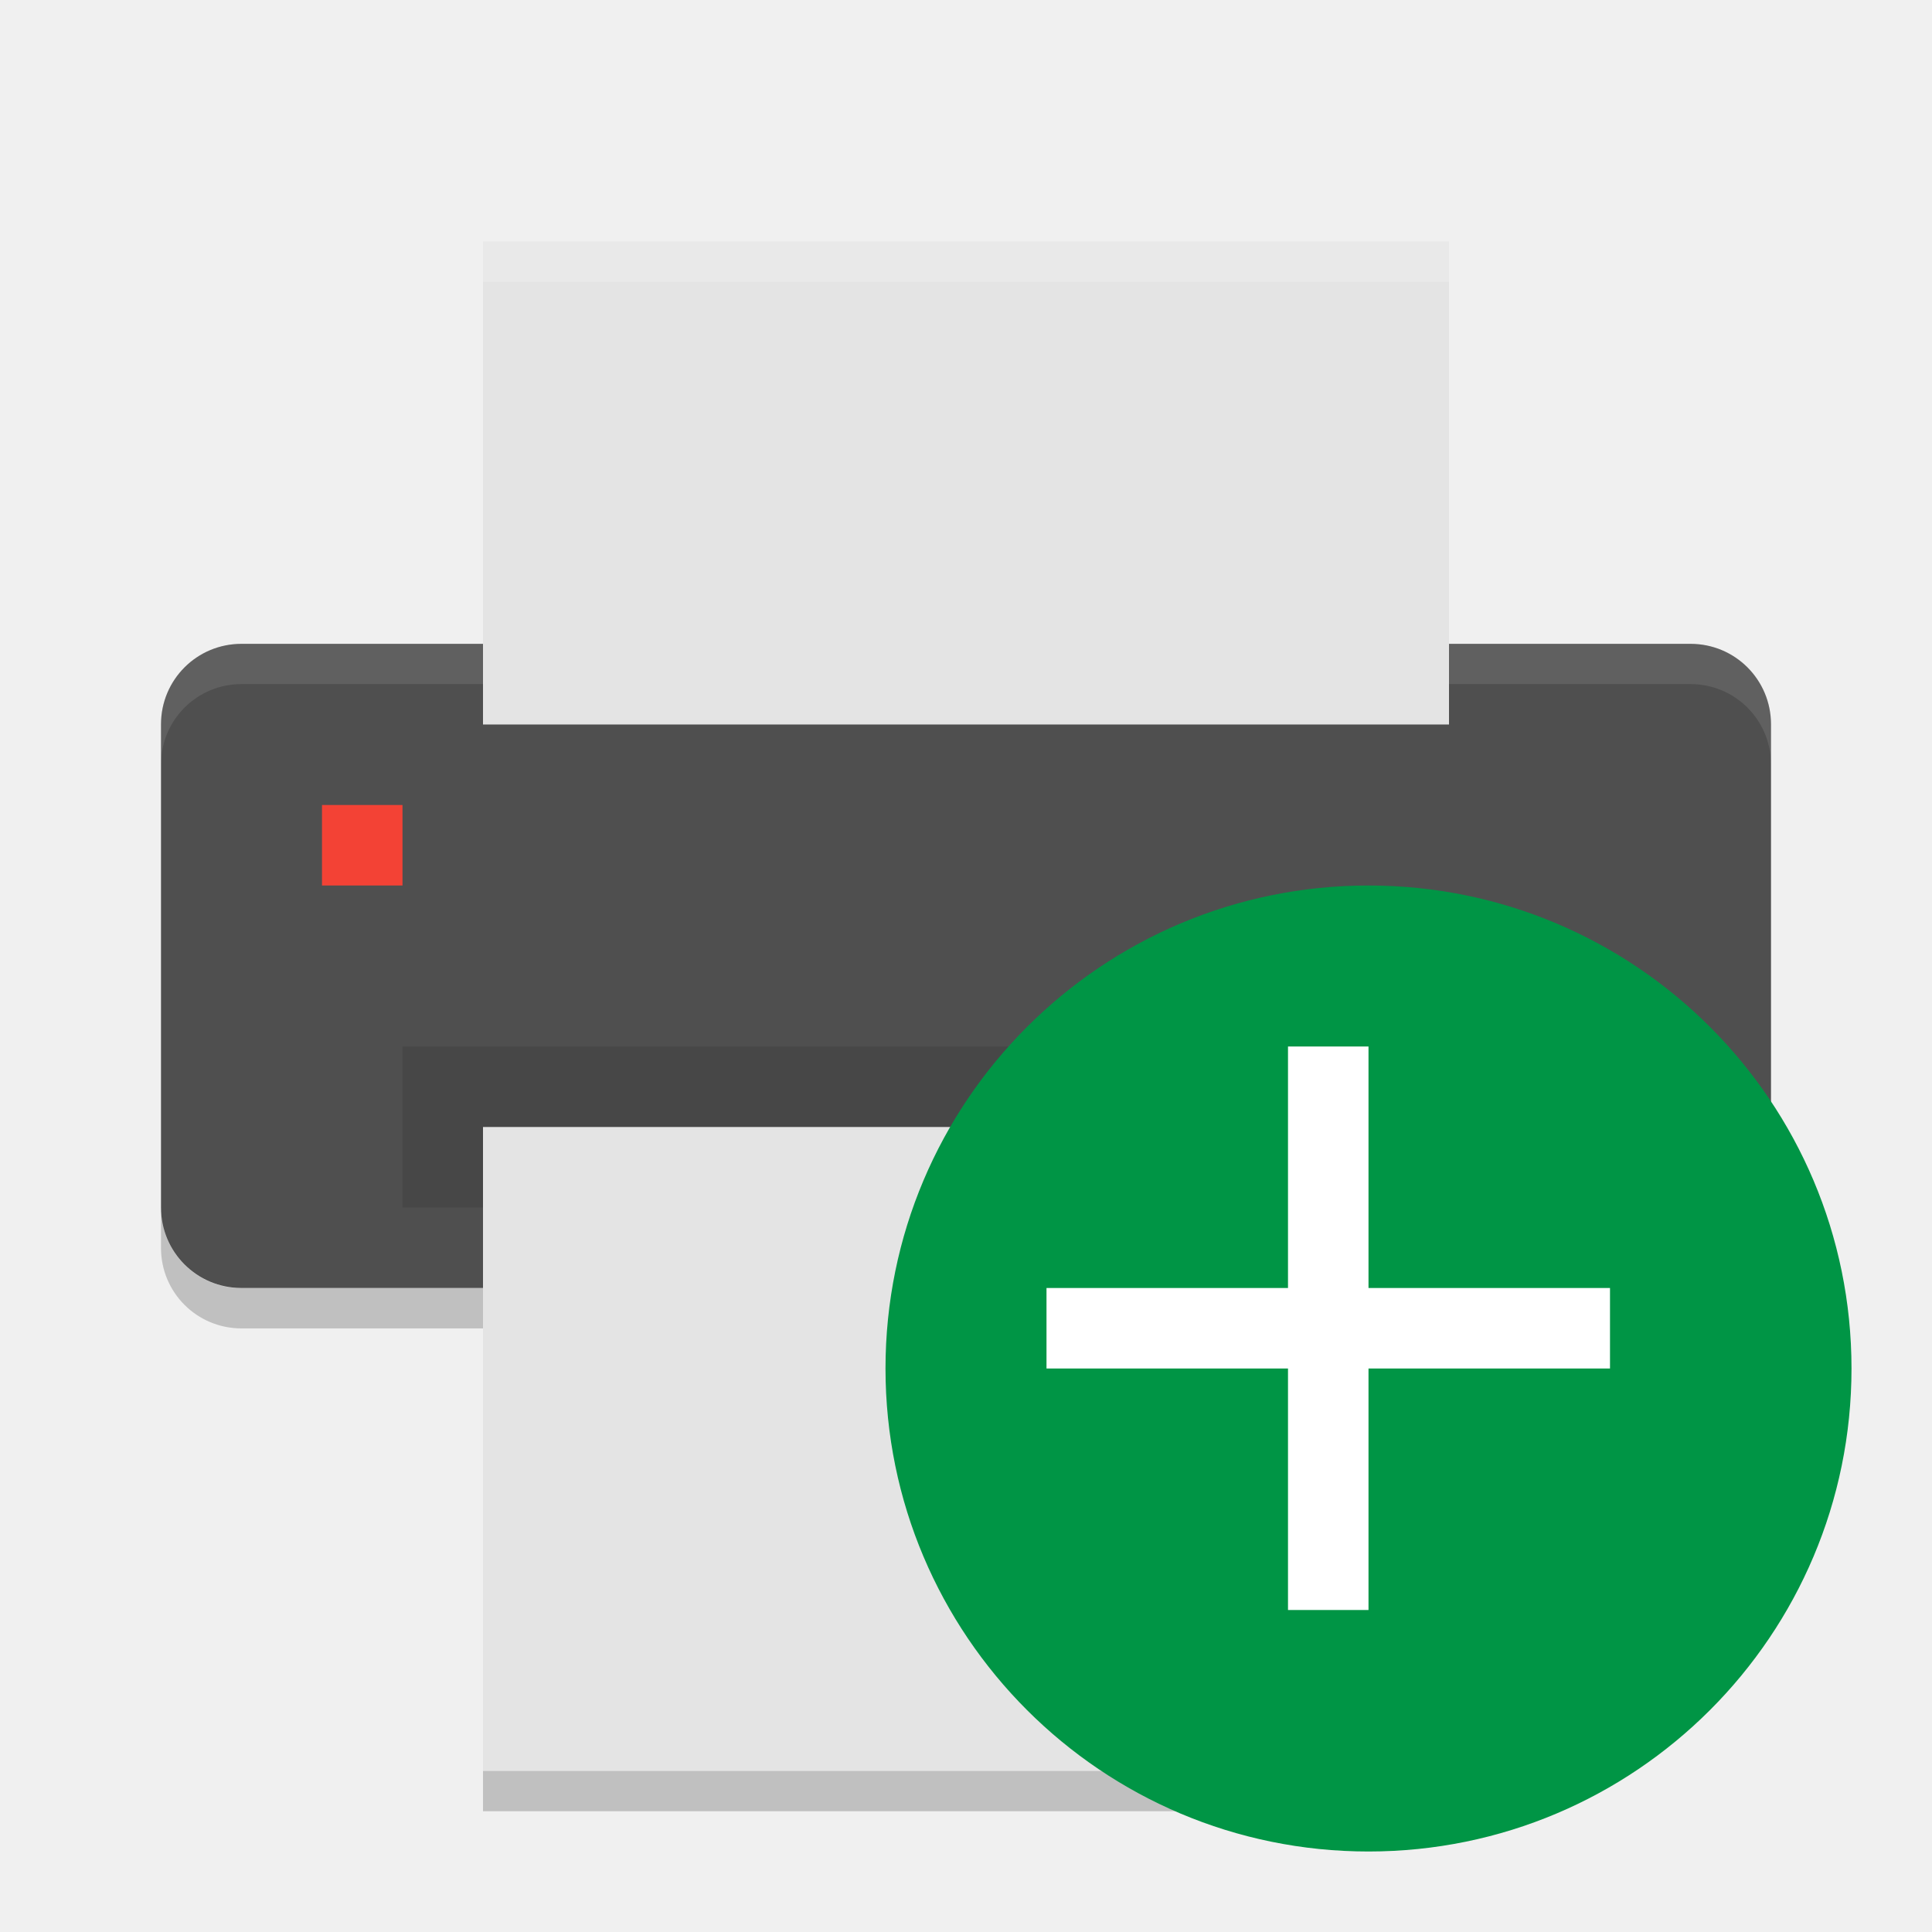
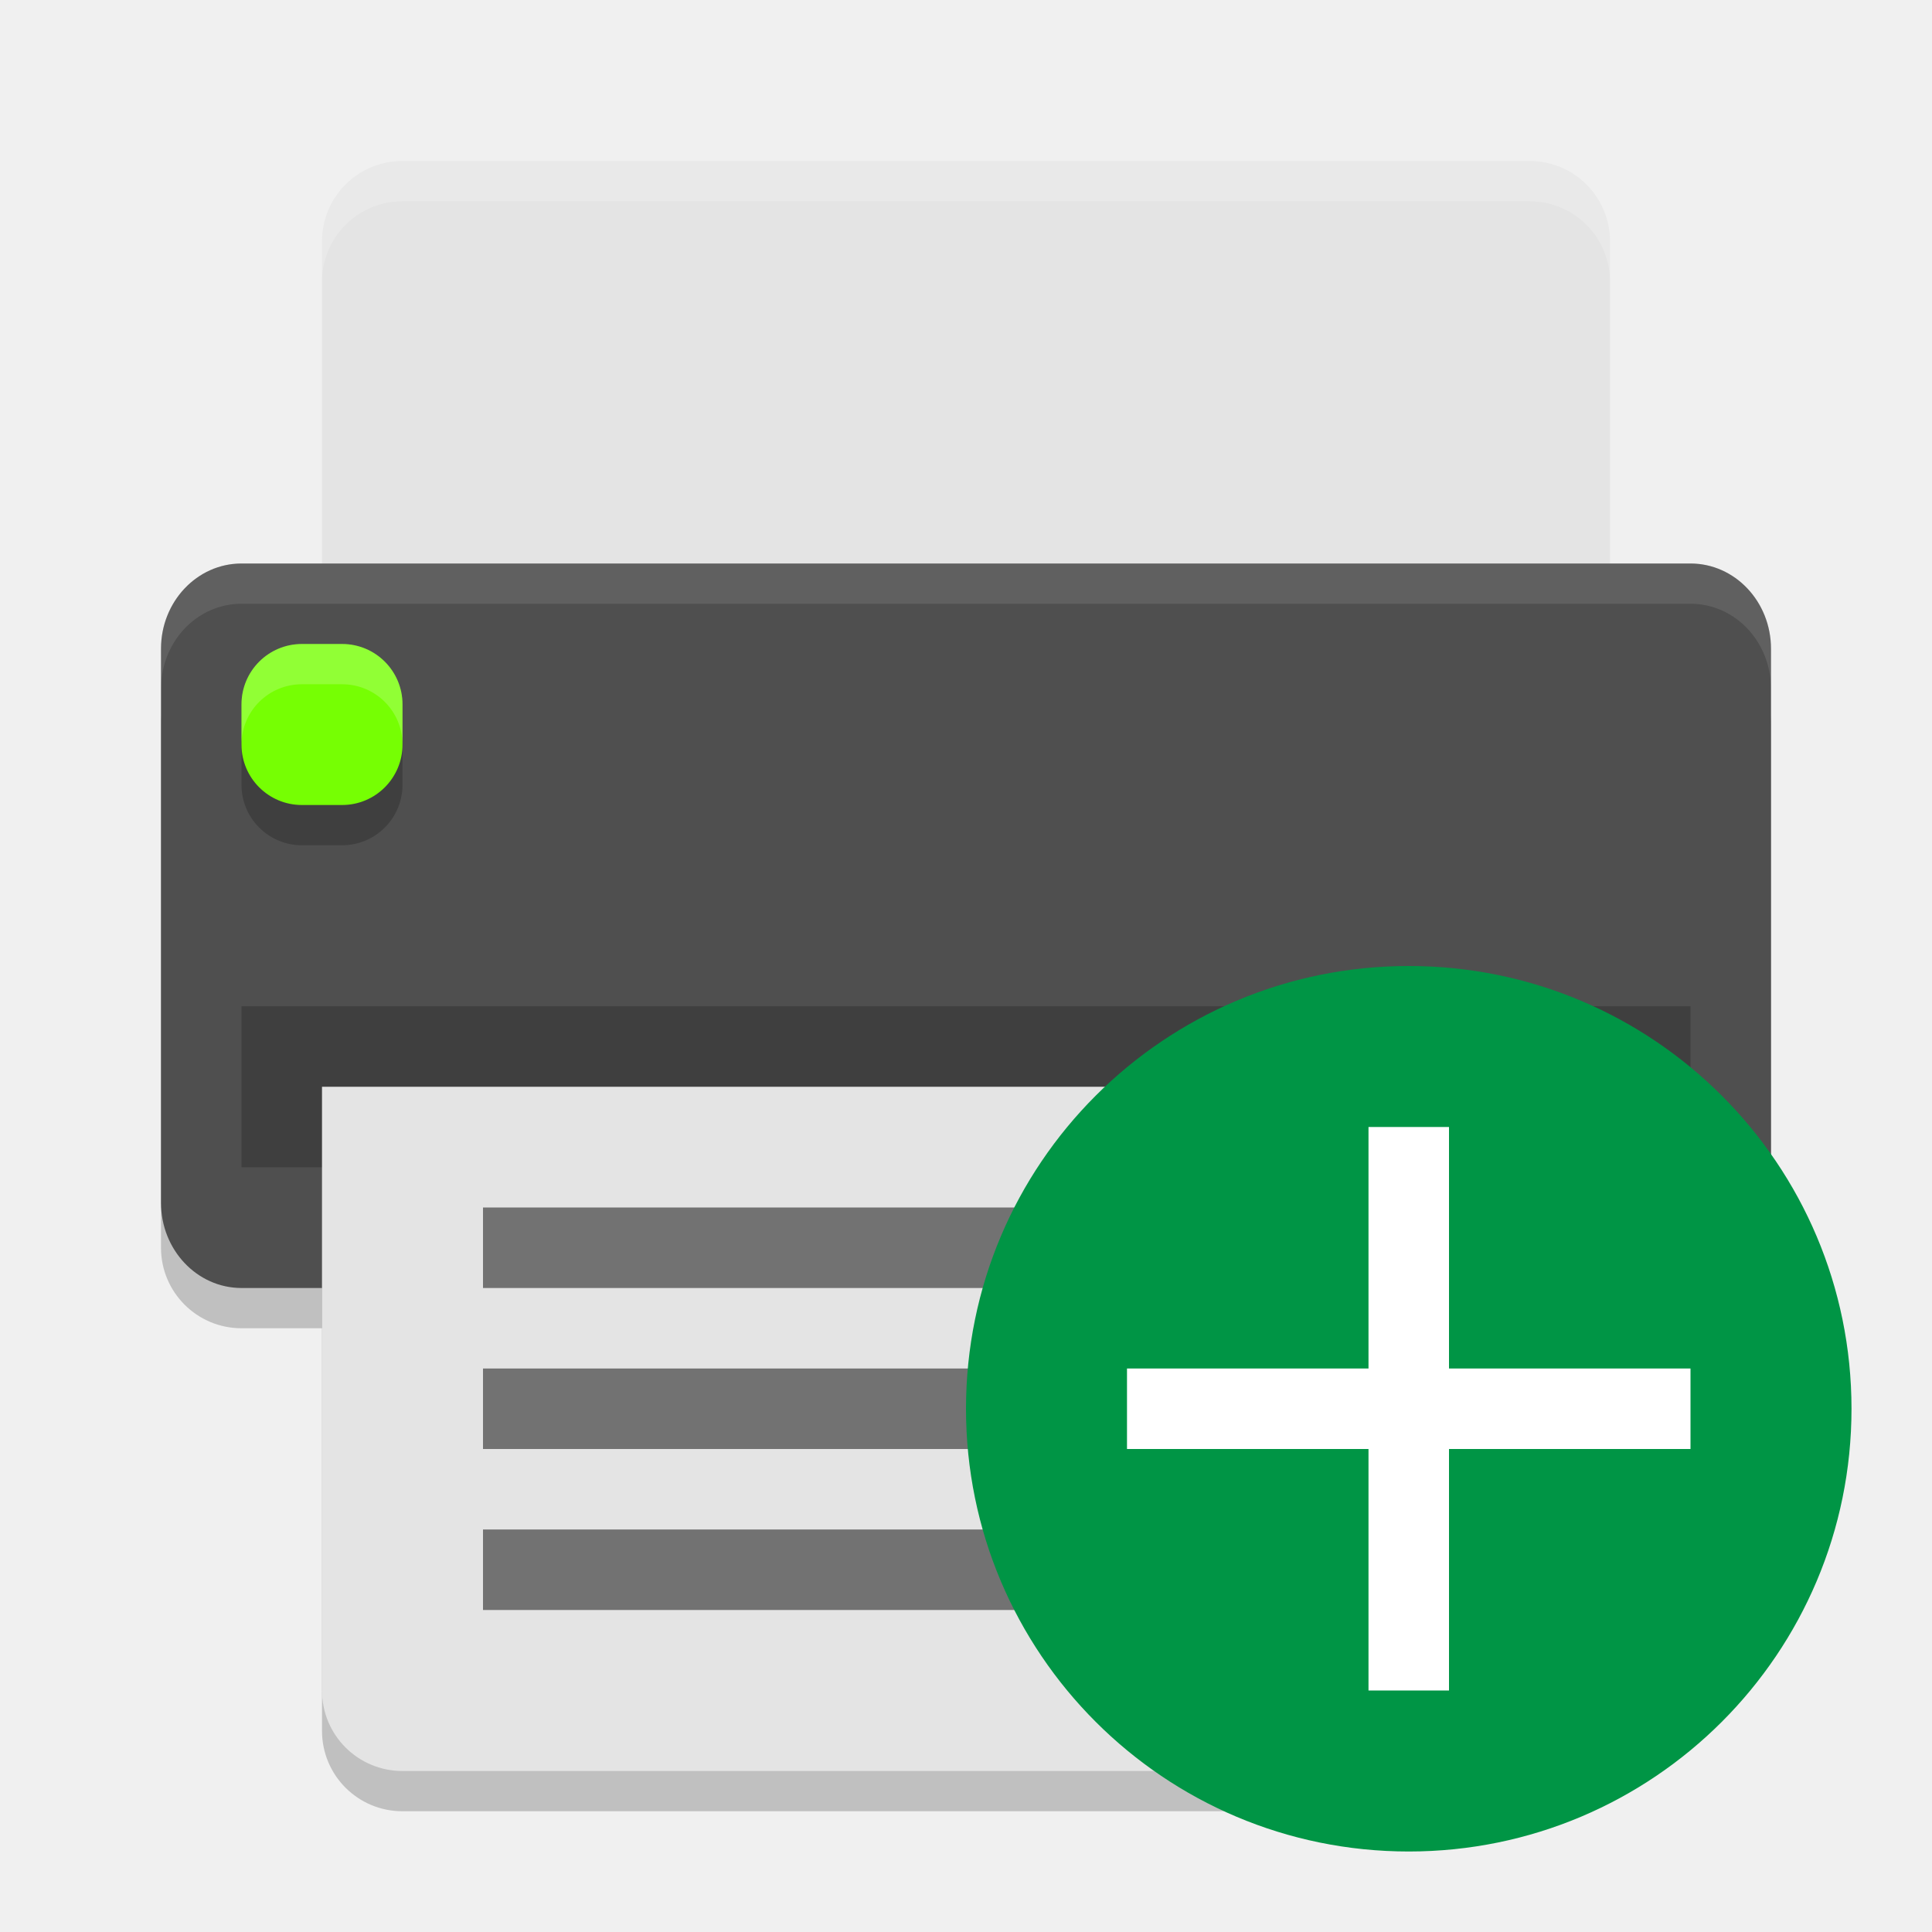
<svg xmlns="http://www.w3.org/2000/svg" width="24" height="24" version="1">
-   <g transform="translate(1,1)">
-     <path fill="#4f4f4f" d="m21 14v-6.002c0-0.554-0.446-1-1-1h-18c-0.554 0-1 0.446-1 1v6.002c0 0.554 0.446 1 1 1h18c0.554 0 1-0.446 1-1z" />
-     <path fill="#fff" opacity=".1" d="m2 6.998c-0.554 0-1 0.446-1 1v0.5c0-0.554 0.446-1 1-1h18c0.554 0 1 0.446 1 1v-0.5c0-0.554-0.446-1-1-1h-18z" />
-     <rect fill="#e4e4e4" width="6" height="12" x="-8" y="-17" rx="0" ry="0" transform="matrix(0,-1,-1,0,0,0)" />
-     <rect opacity=".1" width="14" height="2" x="4" y="12" />
-     <rect fill="#e4e4e4" width="8" height="12" x="-21" y="-17" rx="0" ry="0" transform="matrix(0,-1,-1,0,0,0)" />
-     <path opacity=".2" d="m1 14.002v0.5c0 0.554 0.446 1 1 1h3v-0.5h-3c-0.554 0-1-0.446-1-1zm20 0c0 0.554-0.446 1-1 1h-3v0.5h3c0.554 0 1-0.446 1-1zm-16 6.998v0.5h12v-0.5z" />
-     <rect fill="#f34235" width="1" height="1" x="3" y="9" rx="0" ry="0" />
-     <path fill="#fff" opacity=".2" d="m5 2v0.5h12v-0.5h-12z" />
-   </g>
-   <circle style="fill:#009545" cx="17" cy="17" r="6" />
-   <path style="fill:#ffffff" d="M 17,13 V 16 H 20 V 17 H 17 V 20 H 16 V 17 H 13 V 16 H 16 V 13 Z" />
+   <rect width="8.5" height="20" x="-16.5" y="-22" rx="1" ry="1" transform="matrix(0,-1,-1,0,0,0)" style="opacity:0.2" />
+   <path d="m 4,14 0,7.5 c 0,0.554 0.446,1 1,1 l 14,0 c 0.554,0 1,-0.446 1,-1 L 20,14 4,14 Z" style="opacity:0.2" />
+   <path style="fill:#e4e4e4" d="M 5,2 C 4.446,2 4,2.446 4,3 L 4,9 20,9 20,3 C 20,2.446 19.554,2 19,2 L 5,2 Z" />
+   <rect style="fill:#4f4f4f" width="9" height="20" x="-16" y="-22" rx="1.059" ry="1" transform="matrix(0,-1,-1,0,0,0)" />
+   <rect width="18" height="2" x="3" y="12.5" style="opacity:0.2" />
+   <rect style="opacity:0.2" width="2" height="2" x="3" y="8.5" rx=".75" ry=".75" />
+   <rect width="2" height="2" x="3" y="8" rx=".75" ry=".75" style="fill:#76ff03" />
+   <path style="fill:#e4e4e4" d="M 4,13.5 4,21 c 0,0.554 0.446,1 1,1 l 14,0 c 0.554,0 1,-0.446 1,-1 l 0,-7.5 -16,0 z" />
+   <path style="opacity:0.2;fill:#ffffff" d="M 5,2 C 4.446,2 4,2.446 4,3 l 0,0.5 c 0,-0.554 0.446,-1 1,-1 l 14,0 c 0.554,0 1,0.446 1,1 L 20,3 C 20,2.446 19.554,2 19,2 L 5,2 Z" />
+   <rect width="10.5" height="1" x="6" y="19" style="opacity:0.5;fill-rule:evenodd" />
+   <rect width="8.5" height="1" x="6" y="17" style="opacity:0.5;fill-rule:evenodd" />
+   <rect style="opacity:0.5;fill-rule:evenodd" width="12" height="1" x="6" y="15" />
+   <path style="opacity:0.2;fill:#ffffff" d="m 3.75,8 c -0.415,0 -0.75,0.335 -0.75,0.75 l 0,0.5 c 0,-0.415 0.335,-0.75 0.75,-0.75 l 0.5,0 c 0.415,0 0.75,0.335 0.75,0.75 l 0,-0.5 c 0,-0.415 -0.335,-0.75 -0.75,-0.75 l -0.5,0 z" />
+   <path style="fill:#ffffff;opacity:0.1" d="M 3 7 C 2.446 7 2 7.472 2 8.059 L 2 8.559 C 2 7.972 2.446 7.5 3 7.5 L 21 7.5 C 21.554 7.5 22 7.972 22 8.559 L 22 8.059 C 22 7.472 21.554 7 21 7 L 3 7 z" />
+   <circle style="fill:#009545" cx="17.5" cy="17.5" r="5.5" />
+   <path style="fill:#ffffff" d="m 18,14 0,3 3,0 0,1 -3,0 0,3 -1,0 0,-3 -3,0 0,-1 3,0 0,-3 z" />
</svg>
